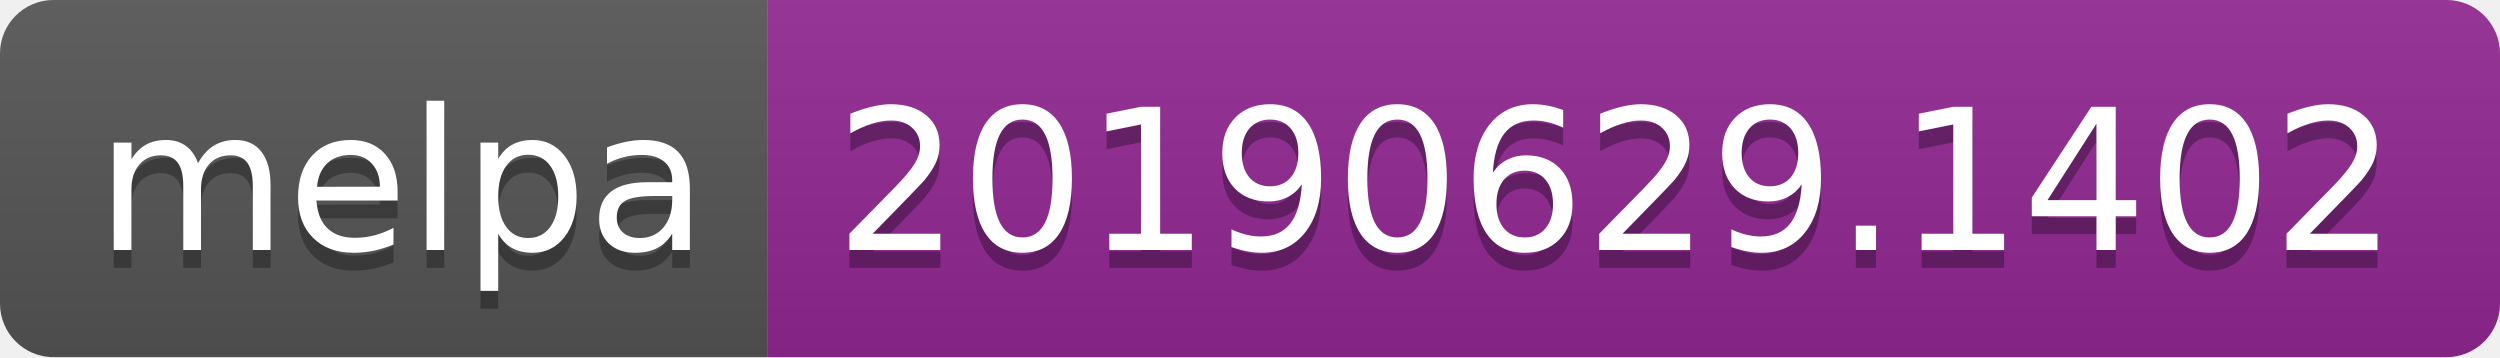
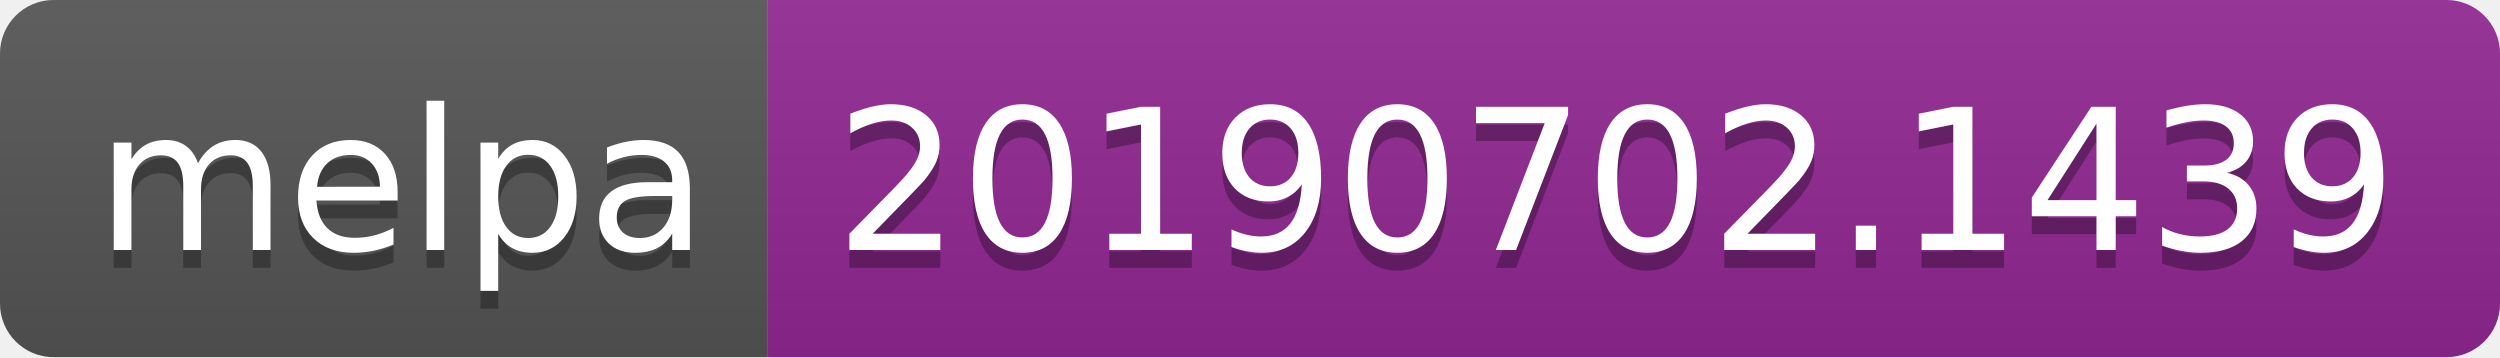
<svg xmlns="http://www.w3.org/2000/svg" width="140" height="20">
  <linearGradient id="b" x2="0" y2="100%">
    <stop offset="0" stop-color="#bbb" stop-opacity=".1" />
    <stop offset="1" stop-opacity=".1" />
  </linearGradient>
  <clipPath id="a">
    <rect width="140" height="20" rx="3" fill="#fff" />
  </clipPath>
  <g clip-path="url(#a)">
    <path fill="#555" d="M0 0h43v20H0z" />
    <path fill="#922793" d="M43 0h97v20H43z" />
    <path fill="url(#b)" d="M0 0h140v20H0z" />
  </g>
  <g fill="#fff" text-anchor="middle" font-family="DejaVu Sans,Verdana,Geneva,sans-serif" font-size="110">
    <text x="225" y="150" fill="#010101" fill-opacity=".3" transform="scale(.1)" textLength="330">melpa</text>
    <text x="225" y="140" transform="scale(.1)" textLength="330">melpa</text>
-     <text x="905" y="150" fill="#010101" fill-opacity=".3" transform="scale(.1)" textLength="870">20190629.1402</text>
-     <text x="905" y="140" transform="scale(.1)" textLength="870">20190629.1402</text>
+     <text x="905" y="150" fill="#010101" fill-opacity=".3" transform="scale(.1)" textLength="870">20190702.1439</text>
+     <text x="905" y="140" transform="scale(.1)" textLength="870">20190702.1439</text>
  </g>
</svg>
